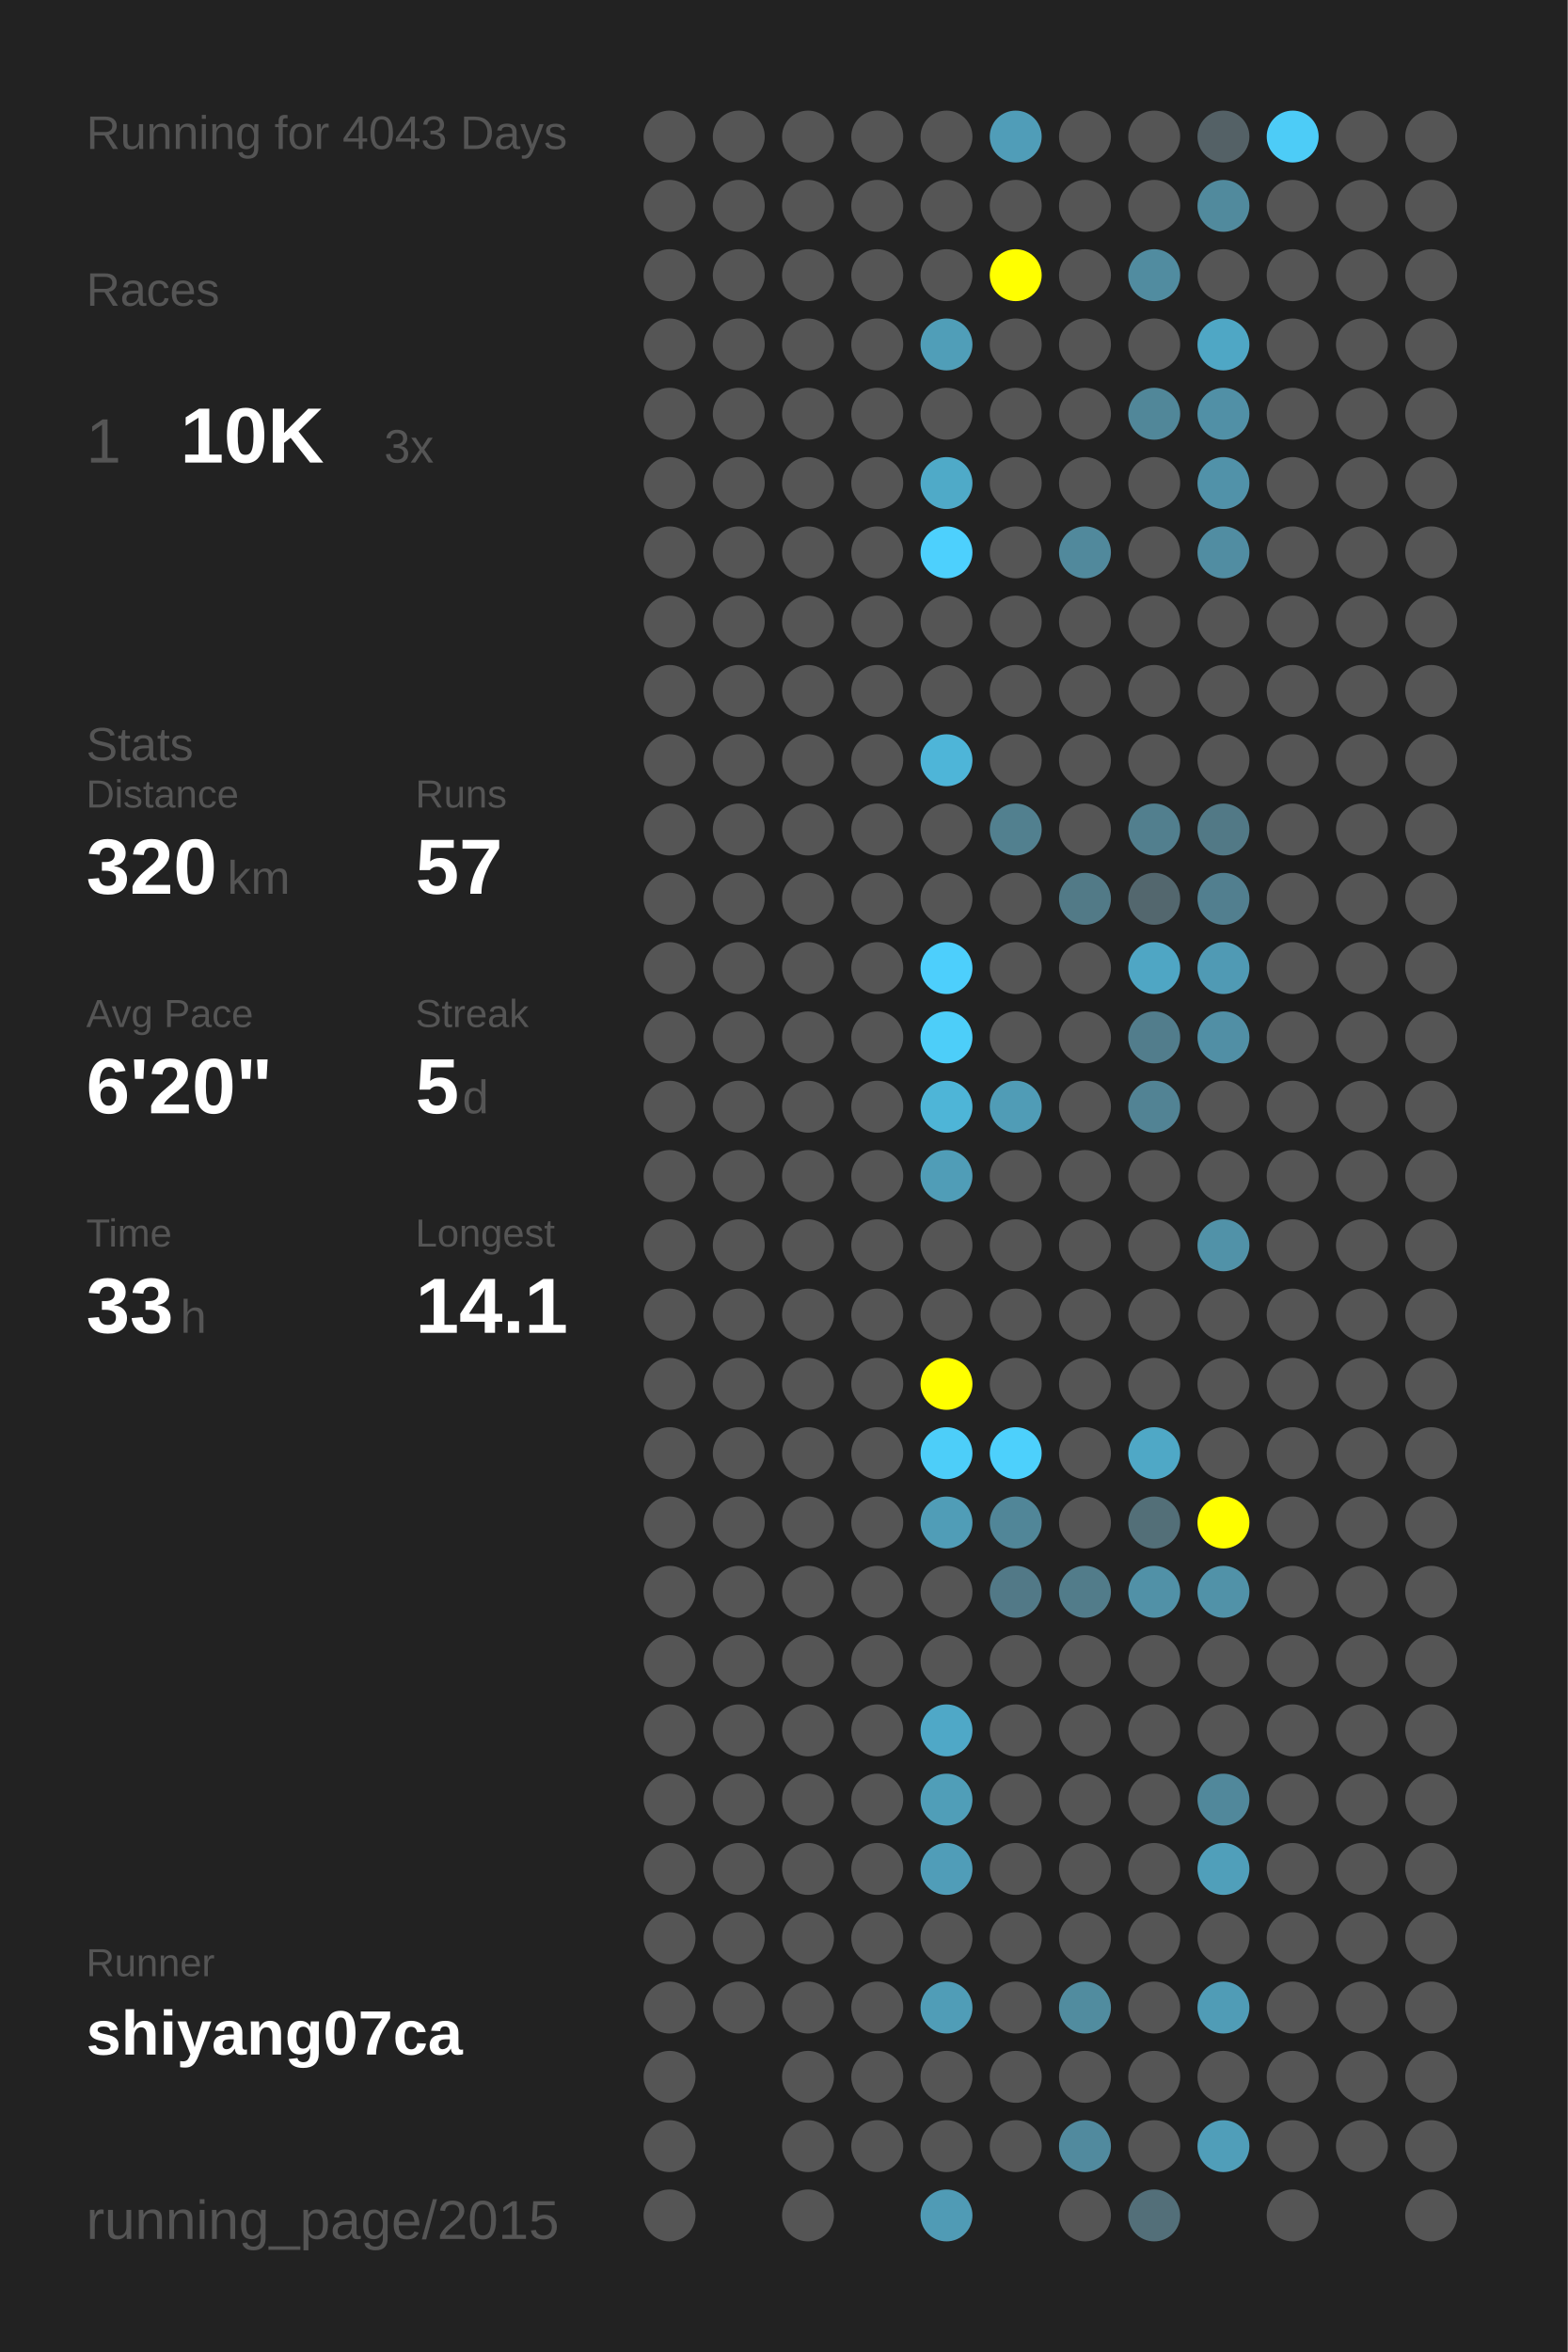
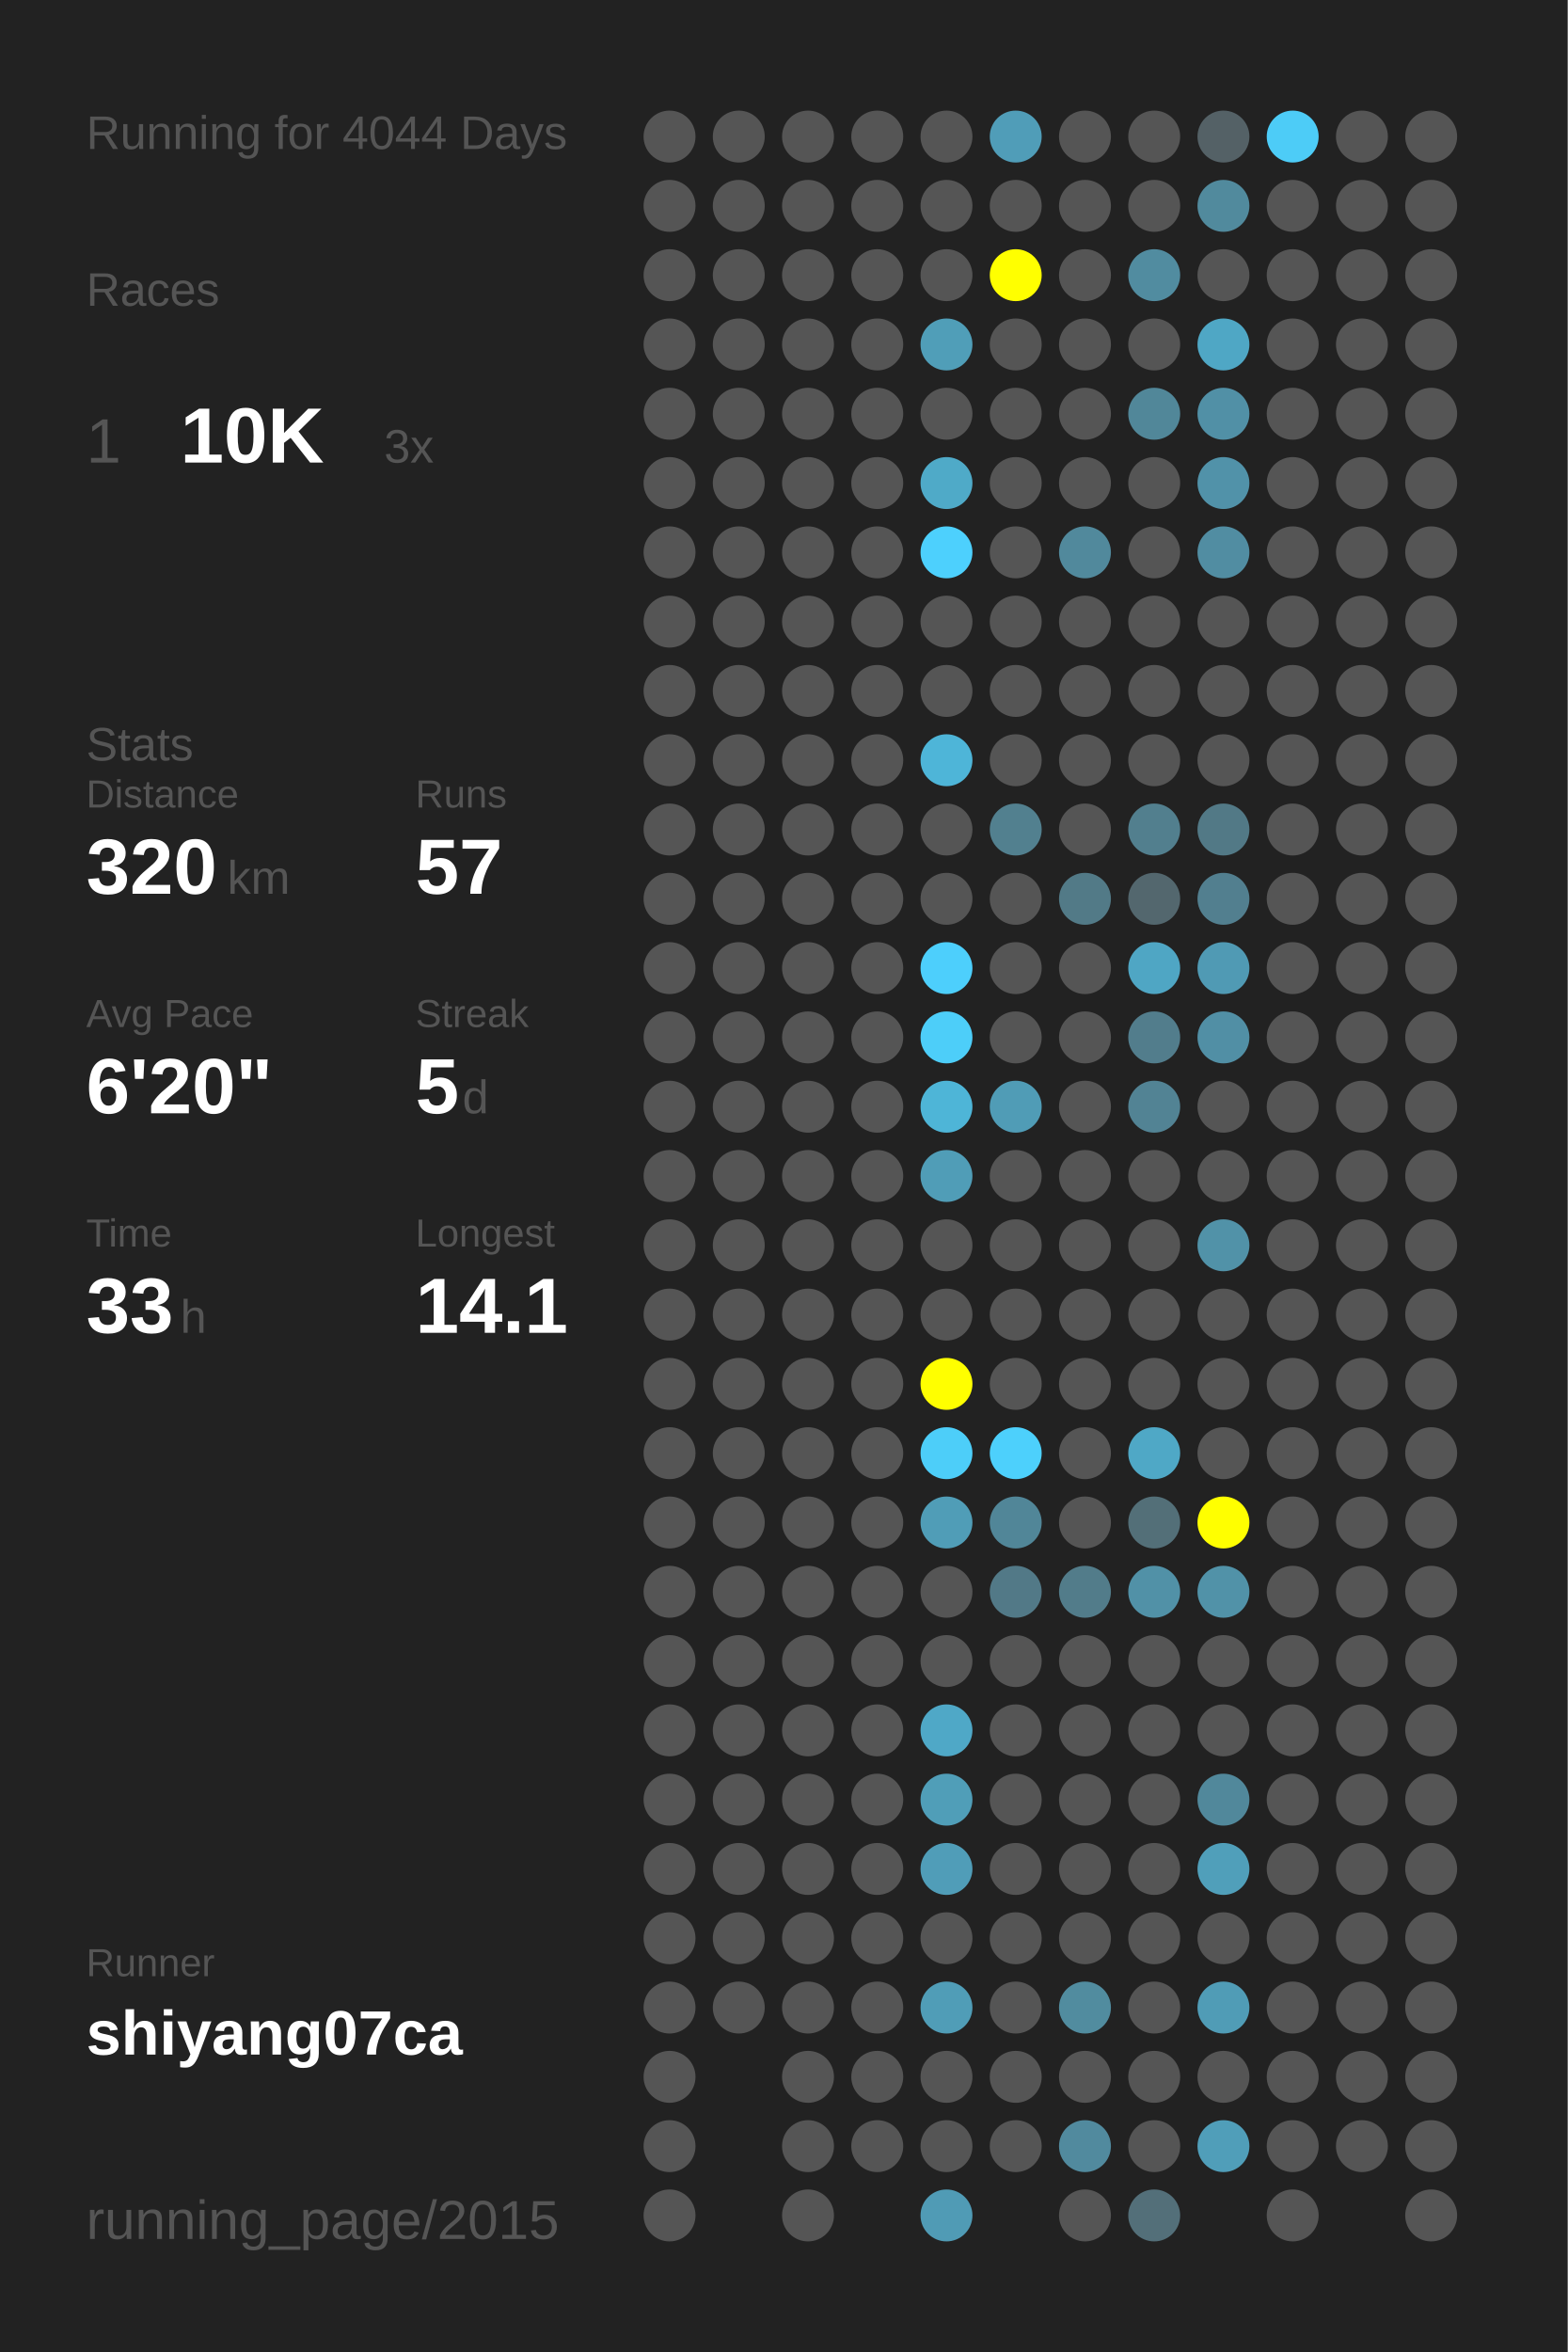
<svg xmlns="http://www.w3.org/2000/svg" baseProfile="full" height="300mm" version="1.1" viewBox="0,0,200,300" width="200mm">
  <defs />
  <rect fill="#222222" height="300" width="200" x="0" y="0" />
-   <text fill="#555555" style="font-size:6px; font-family:Arial;" x="11" y="19">Running for 4043 Days</text>
+   <text fill="#555555" style="font-size:6px; font-family:Arial;" x="11" y="19">Running for 4044 Days</text>
  <text fill="#555555" style="font-size:6px; font-family:Arial;" x="11" y="39">Races</text>
  <text fill="#555555" style="font-size:8px; font-family:Arial;" x="11" y="59">1</text>
  <text fill="#FFFFFF" style="font-size:10px; font-family:Arial; font-weight:bold;" x="23" y="59">10K</text>
  <text fill="#555555" style="font-size:6px; font-family:Arial;" x="49" y="59">3x</text>
  <text fill="#555555" style="font-size:6px; font-family:Arial;" x="11" y="97">Stats</text>
  <text fill="#555555" style="font-size:5px; font-family:Arial;" x="11" y="103">Distance</text>
  <text fill="#FFFFFF" style="font-size:10px; font-family:Arial; font-weight:bold;" x="11" y="114">320</text>
  <text fill="#555555" style="font-size:6px; font-family:Arial;" x="29" y="114">km</text>
  <text fill="#555555" style="font-size:5px; font-family:Arial;" x="53" y="103">Runs</text>
  <text fill="#FFFFFF" style="font-size:10px; font-family:Arial; font-weight:bold;" x="53" y="114">57</text>
  <text fill="#555555" style="font-size:5px; font-family:Arial;" x="11" y="131">Avg Pace</text>
  <text fill="#FFFFFF" style="font-size:10px; font-family:Arial; font-weight:bold;" x="11" y="142">6'20"</text>
  <text fill="#555555" style="font-size:5px; font-family:Arial;" x="53" y="131">Streak</text>
  <text fill="#FFFFFF" style="font-size:10px; font-family:Arial; font-weight:bold;" x="53" y="142">5</text>
  <text fill="#555555" style="font-size:6px; font-family:Arial;" x="59" y="142">d</text>
  <text fill="#555555" style="font-size:5px; font-family:Arial;" x="11" y="159">Time</text>
  <text fill="#FFFFFF" style="font-size:10px; font-family:Arial; font-weight:bold;" x="11" y="170">33</text>
  <text fill="#555555" style="font-size:6px; font-family:Arial;" x="23" y="170">h</text>
  <text fill="#555555" style="font-size:5px; font-family:Arial;" x="53" y="159">Longest</text>
  <text fill="#FFFFFF" style="font-size:10px; font-family:Arial; font-weight:bold;" x="53" y="170">14.1</text>
  <text fill="#555555" style="font-size:5px; font-family:Arial;" x="11" y="252.065">Runner</text>
  <text fill="#FFFFFF" style="font-size:8px; font-family:Arial; font-weight:bold;" x="11" y="262.065">shiyang07ca</text>
  <text fill="#555555" style="font-size:7px; font-family:Arial;" x="11" y="285.581">running_page/2015</text>
  <circle cx="85.417" cy="17.419" fill="#555555" r="3.312" />
  <circle cx="85.417" cy="26.258" fill="#555555" r="3.312" />
  <circle cx="85.417" cy="35.097" fill="#555555" r="3.312" />
  <circle cx="85.417" cy="43.935" fill="#555555" r="3.312" />
  <circle cx="85.417" cy="52.774" fill="#555555" r="3.312" />
  <circle cx="85.417" cy="61.613" fill="#555555" r="3.312" />
  <circle cx="85.417" cy="70.452" fill="#555555" r="3.312" />
  <circle cx="85.417" cy="79.29" fill="#555555" r="3.312" />
  <circle cx="85.417" cy="88.129" fill="#555555" r="3.312" />
  <circle cx="85.417" cy="96.968" fill="#555555" r="3.312" />
  <circle cx="85.417" cy="105.806" fill="#555555" r="3.312" />
  <circle cx="85.417" cy="114.645" fill="#555555" r="3.312" />
  <circle cx="85.417" cy="123.484" fill="#555555" r="3.312" />
  <circle cx="85.417" cy="132.323" fill="#555555" r="3.312" />
  <circle cx="85.417" cy="141.161" fill="#555555" r="3.312" />
  <circle cx="85.417" cy="150" fill="#555555" r="3.312" />
  <circle cx="85.417" cy="158.839" fill="#555555" r="3.312" />
  <circle cx="85.417" cy="167.677" fill="#555555" r="3.312" />
  <circle cx="85.417" cy="176.516" fill="#555555" r="3.312" />
  <circle cx="85.417" cy="185.355" fill="#555555" r="3.312" />
  <circle cx="85.417" cy="194.194" fill="#555555" r="3.312" />
  <circle cx="85.417" cy="203.032" fill="#555555" r="3.312" />
  <circle cx="85.417" cy="211.871" fill="#555555" r="3.312" />
  <circle cx="85.417" cy="220.71" fill="#555555" r="3.312" />
  <circle cx="85.417" cy="229.548" fill="#555555" r="3.312" />
  <circle cx="85.417" cy="238.387" fill="#555555" r="3.312" />
  <circle cx="85.417" cy="247.226" fill="#555555" r="3.312" />
  <circle cx="85.417" cy="256.065" fill="#555555" r="3.312" />
  <circle cx="85.417" cy="264.903" fill="#555555" r="3.312" />
  <circle cx="85.417" cy="273.742" fill="#555555" r="3.312" />
  <circle cx="85.417" cy="282.581" fill="#555555" r="3.312" />
  <circle cx="94.25" cy="17.419" fill="#555555" r="3.312" />
  <circle cx="94.25" cy="26.258" fill="#555555" r="3.312" />
  <circle cx="94.25" cy="35.097" fill="#555555" r="3.312" />
  <circle cx="94.25" cy="43.935" fill="#555555" r="3.312" />
  <circle cx="94.25" cy="52.774" fill="#555555" r="3.312" />
  <circle cx="94.25" cy="61.613" fill="#555555" r="3.312" />
  <circle cx="94.25" cy="70.452" fill="#555555" r="3.312" />
  <circle cx="94.25" cy="79.29" fill="#555555" r="3.312" />
  <circle cx="94.25" cy="88.129" fill="#555555" r="3.312" />
  <circle cx="94.25" cy="96.968" fill="#555555" r="3.312" />
  <circle cx="94.25" cy="105.806" fill="#555555" r="3.312" />
  <circle cx="94.25" cy="114.645" fill="#555555" r="3.312" />
  <circle cx="94.25" cy="123.484" fill="#555555" r="3.312" />
  <circle cx="94.25" cy="132.323" fill="#555555" r="3.312" />
  <circle cx="94.25" cy="141.161" fill="#555555" r="3.312" />
  <circle cx="94.25" cy="150" fill="#555555" r="3.312" />
  <circle cx="94.25" cy="158.839" fill="#555555" r="3.312" />
  <circle cx="94.25" cy="167.677" fill="#555555" r="3.312" />
  <circle cx="94.25" cy="176.516" fill="#555555" r="3.312" />
  <circle cx="94.25" cy="185.355" fill="#555555" r="3.312" />
  <circle cx="94.25" cy="194.194" fill="#555555" r="3.312" />
  <circle cx="94.25" cy="203.032" fill="#555555" r="3.312" />
  <circle cx="94.25" cy="211.871" fill="#555555" r="3.312" />
  <circle cx="94.25" cy="220.71" fill="#555555" r="3.312" />
  <circle cx="94.25" cy="229.548" fill="#555555" r="3.312" />
  <circle cx="94.25" cy="238.387" fill="#555555" r="3.312" />
  <circle cx="94.25" cy="247.226" fill="#555555" r="3.312" />
  <circle cx="94.25" cy="256.065" fill="#555555" r="3.312" />
  <circle cx="103.083" cy="17.419" fill="#555555" r="3.312" />
  <circle cx="103.083" cy="26.258" fill="#555555" r="3.312" />
  <circle cx="103.083" cy="35.097" fill="#555555" r="3.312" />
  <circle cx="103.083" cy="43.935" fill="#555555" r="3.312" />
  <circle cx="103.083" cy="52.774" fill="#555555" r="3.312" />
  <circle cx="103.083" cy="61.613" fill="#555555" r="3.312" />
  <circle cx="103.083" cy="70.452" fill="#555555" r="3.312" />
  <circle cx="103.083" cy="79.29" fill="#555555" r="3.312" />
  <circle cx="103.083" cy="88.129" fill="#555555" r="3.312" />
  <circle cx="103.083" cy="96.968" fill="#555555" r="3.312" />
  <circle cx="103.083" cy="105.806" fill="#555555" r="3.312" />
  <circle cx="103.083" cy="114.645" fill="#555555" r="3.312" />
  <circle cx="103.083" cy="123.484" fill="#555555" r="3.312" />
  <circle cx="103.083" cy="132.323" fill="#555555" r="3.312" />
  <circle cx="103.083" cy="141.161" fill="#555555" r="3.312" />
  <circle cx="103.083" cy="150" fill="#555555" r="3.312" />
  <circle cx="103.083" cy="158.839" fill="#555555" r="3.312" />
  <circle cx="103.083" cy="167.677" fill="#555555" r="3.312" />
  <circle cx="103.083" cy="176.516" fill="#555555" r="3.312" />
  <circle cx="103.083" cy="185.355" fill="#555555" r="3.312" />
  <circle cx="103.083" cy="194.194" fill="#555555" r="3.312" />
  <circle cx="103.083" cy="203.032" fill="#555555" r="3.312" />
  <circle cx="103.083" cy="211.871" fill="#555555" r="3.312" />
  <circle cx="103.083" cy="220.71" fill="#555555" r="3.312" />
  <circle cx="103.083" cy="229.548" fill="#555555" r="3.312" />
  <circle cx="103.083" cy="238.387" fill="#555555" r="3.312" />
  <circle cx="103.083" cy="247.226" fill="#555555" r="3.312" />
  <circle cx="103.083" cy="256.065" fill="#555555" r="3.312" />
  <circle cx="103.083" cy="264.903" fill="#555555" r="3.312" />
  <circle cx="103.083" cy="273.742" fill="#555555" r="3.312" />
  <circle cx="103.083" cy="282.581" fill="#555555" r="3.312" />
  <circle cx="111.917" cy="17.419" fill="#555555" r="3.312" />
  <circle cx="111.917" cy="26.258" fill="#555555" r="3.312" />
  <circle cx="111.917" cy="35.097" fill="#555555" r="3.312" />
  <circle cx="111.917" cy="43.935" fill="#555555" r="3.312" />
  <circle cx="111.917" cy="52.774" fill="#555555" r="3.312" />
  <circle cx="111.917" cy="61.613" fill="#555555" r="3.312" />
  <circle cx="111.917" cy="70.452" fill="#555555" r="3.312" />
  <circle cx="111.917" cy="79.29" fill="#555555" r="3.312" />
  <circle cx="111.917" cy="88.129" fill="#555555" r="3.312" />
  <circle cx="111.917" cy="96.968" fill="#555555" r="3.312" />
  <circle cx="111.917" cy="105.806" fill="#555555" r="3.312" />
  <circle cx="111.917" cy="114.645" fill="#555555" r="3.312" />
  <circle cx="111.917" cy="123.484" fill="#555555" r="3.312" />
  <circle cx="111.917" cy="132.323" fill="#555555" r="3.312" />
  <circle cx="111.917" cy="141.161" fill="#555555" r="3.312" />
  <circle cx="111.917" cy="150" fill="#555555" r="3.312" />
  <circle cx="111.917" cy="158.839" fill="#555555" r="3.312" />
  <circle cx="111.917" cy="167.677" fill="#555555" r="3.312" />
  <circle cx="111.917" cy="176.516" fill="#555555" r="3.312" />
  <circle cx="111.917" cy="185.355" fill="#555555" r="3.312" />
  <circle cx="111.917" cy="194.194" fill="#555555" r="3.312" />
  <circle cx="111.917" cy="203.032" fill="#555555" r="3.312" />
  <circle cx="111.917" cy="211.871" fill="#555555" r="3.312" />
  <circle cx="111.917" cy="220.71" fill="#555555" r="3.312" />
  <circle cx="111.917" cy="229.548" fill="#555555" r="3.312" />
  <circle cx="111.917" cy="238.387" fill="#555555" r="3.312" />
  <circle cx="111.917" cy="247.226" fill="#555555" r="3.312" />
  <circle cx="111.917" cy="256.065" fill="#555555" r="3.312" />
  <circle cx="111.917" cy="264.903" fill="#555555" r="3.312" />
  <circle cx="111.917" cy="273.742" fill="#555555" r="3.312" />
  <circle cx="120.75" cy="17.419" fill="#555555" r="3.312" />
  <circle cx="120.75" cy="26.258" fill="#555555" r="3.312" />
  <circle cx="120.75" cy="35.097" fill="#555555" r="3.312" />
  <circle cx="120.75" cy="43.935" fill="#509eb8" r="3.312" />
  <circle cx="120.75" cy="52.774" fill="#555555" r="3.312" />
  <circle cx="120.75" cy="61.613" fill="#4faac8" r="3.312" />
  <circle cx="120.75" cy="70.452" fill="#4dd0fd" r="3.312" />
  <circle cx="120.75" cy="79.29" fill="#555555" r="3.312" />
  <circle cx="120.75" cy="88.129" fill="#555555" r="3.312" />
  <circle cx="120.75" cy="96.968" fill="#4eb5d8" r="3.312" />
  <circle cx="120.75" cy="105.806" fill="#555555" r="3.312" />
  <circle cx="120.75" cy="114.645" fill="#555555" r="3.312" />
  <circle cx="120.75" cy="123.484" fill="#4dcffc" r="3.312" />
  <circle cx="120.75" cy="132.323" fill="#4dcef9" r="3.312" />
  <circle cx="120.75" cy="141.161" fill="#4eb5d7" r="3.312" />
  <circle cx="120.75" cy="150" fill="#509db7" r="3.312" />
  <circle cx="120.75" cy="158.839" fill="#555555" r="3.312" />
  <circle cx="120.75" cy="167.677" fill="#555555" r="3.312" />
  <circle cx="120.75" cy="176.516" fill="#FFFF00" r="3.312" />
  <circle cx="120.75" cy="185.355" fill="#4dcef9" r="3.312" />
  <circle cx="120.75" cy="194.194" fill="#509db7" r="3.312" />
  <circle cx="120.75" cy="203.032" fill="#555555" r="3.312" />
  <circle cx="120.75" cy="211.871" fill="#555555" r="3.312" />
  <circle cx="120.75" cy="220.71" fill="#4fa8c7" r="3.312" />
  <circle cx="120.75" cy="229.548" fill="#509eb8" r="3.312" />
  <circle cx="120.75" cy="238.387" fill="#509db8" r="3.312" />
  <circle cx="120.75" cy="247.226" fill="#555555" r="3.312" />
  <circle cx="120.75" cy="256.065" fill="#509db7" r="3.312" />
  <circle cx="120.75" cy="264.903" fill="#555555" r="3.312" />
  <circle cx="120.75" cy="273.742" fill="#555555" r="3.312" />
  <circle cx="120.75" cy="282.581" fill="#509bb5" r="3.312" />
  <circle cx="129.583" cy="17.419" fill="#509db8" r="3.312" />
  <circle cx="129.583" cy="26.258" fill="#555555" r="3.312" />
  <circle cx="129.583" cy="35.097" fill="#FFFF00" r="3.312" />
  <circle cx="129.583" cy="43.935" fill="#555555" r="3.312" />
  <circle cx="129.583" cy="52.774" fill="#555555" r="3.312" />
  <circle cx="129.583" cy="61.613" fill="#555555" r="3.312" />
  <circle cx="129.583" cy="70.452" fill="#555555" r="3.312" />
  <circle cx="129.583" cy="79.29" fill="#555555" r="3.312" />
  <circle cx="129.583" cy="88.129" fill="#555555" r="3.312" />
  <circle cx="129.583" cy="96.968" fill="#555555" r="3.312" />
  <circle cx="129.583" cy="105.806" fill="#52808f" r="3.312" />
  <circle cx="129.583" cy="114.645" fill="#555555" r="3.312" />
  <circle cx="129.583" cy="123.484" fill="#555555" r="3.312" />
  <circle cx="129.583" cy="132.323" fill="#555555" r="3.312" />
  <circle cx="129.583" cy="141.161" fill="#509cb6" r="3.312" />
  <circle cx="129.583" cy="150" fill="#555555" r="3.312" />
  <circle cx="129.583" cy="158.839" fill="#555555" r="3.312" />
  <circle cx="129.583" cy="167.677" fill="#555555" r="3.312" />
  <circle cx="129.583" cy="176.516" fill="#555555" r="3.312" />
  <circle cx="129.583" cy="185.355" fill="#4dd0fc" r="3.312" />
  <circle cx="129.583" cy="194.194" fill="#518698" r="3.312" />
  <circle cx="129.583" cy="203.032" fill="#527987" r="3.312" />
  <circle cx="129.583" cy="211.871" fill="#555555" r="3.312" />
  <circle cx="129.583" cy="220.71" fill="#555555" r="3.312" />
  <circle cx="129.583" cy="229.548" fill="#555555" r="3.312" />
  <circle cx="129.583" cy="238.387" fill="#555555" r="3.312" />
  <circle cx="129.583" cy="247.226" fill="#555555" r="3.312" />
  <circle cx="129.583" cy="256.065" fill="#555555" r="3.312" />
  <circle cx="129.583" cy="264.903" fill="#555555" r="3.312" />
  <circle cx="129.583" cy="273.742" fill="#555555" r="3.312" />
  <circle cx="138.417" cy="17.419" fill="#555555" r="3.312" />
  <circle cx="138.417" cy="26.258" fill="#555555" r="3.312" />
  <circle cx="138.417" cy="35.097" fill="#555555" r="3.312" />
  <circle cx="138.417" cy="43.935" fill="#555555" r="3.312" />
  <circle cx="138.417" cy="52.774" fill="#555555" r="3.312" />
  <circle cx="138.417" cy="61.613" fill="#555555" r="3.312" />
  <circle cx="138.417" cy="70.452" fill="#51899c" r="3.312" />
  <circle cx="138.417" cy="79.29" fill="#555555" r="3.312" />
  <circle cx="138.417" cy="88.129" fill="#555555" r="3.312" />
  <circle cx="138.417" cy="96.968" fill="#555555" r="3.312" />
  <circle cx="138.417" cy="105.806" fill="#555555" r="3.312" />
  <circle cx="138.417" cy="114.645" fill="#527a87" r="3.312" />
  <circle cx="138.417" cy="123.484" fill="#555555" r="3.312" />
  <circle cx="138.417" cy="132.323" fill="#555555" r="3.312" />
  <circle cx="138.417" cy="141.161" fill="#555555" r="3.312" />
  <circle cx="138.417" cy="150" fill="#555555" r="3.312" />
  <circle cx="138.417" cy="158.839" fill="#555555" r="3.312" />
  <circle cx="138.417" cy="167.677" fill="#555555" r="3.312" />
  <circle cx="138.417" cy="176.516" fill="#555555" r="3.312" />
  <circle cx="138.417" cy="185.355" fill="#555555" r="3.312" />
  <circle cx="138.417" cy="194.194" fill="#555555" r="3.312" />
  <circle cx="138.417" cy="203.032" fill="#527c8a" r="3.312" />
  <circle cx="138.417" cy="211.871" fill="#555555" r="3.312" />
  <circle cx="138.417" cy="220.71" fill="#555555" r="3.312" />
  <circle cx="138.417" cy="229.548" fill="#555555" r="3.312" />
  <circle cx="138.417" cy="238.387" fill="#555555" r="3.312" />
  <circle cx="138.417" cy="247.226" fill="#555555" r="3.312" />
  <circle cx="138.417" cy="256.065" fill="#518c9f" r="3.312" />
  <circle cx="138.417" cy="264.903" fill="#555555" r="3.312" />
  <circle cx="138.417" cy="273.742" fill="#518a9e" r="3.312" />
  <circle cx="138.417" cy="282.581" fill="#555555" r="3.312" />
  <circle cx="147.25" cy="17.419" fill="#555555" r="3.312" />
  <circle cx="147.25" cy="26.258" fill="#555555" r="3.312" />
  <circle cx="147.25" cy="35.097" fill="#518ca0" r="3.312" />
  <circle cx="147.25" cy="43.935" fill="#555555" r="3.312" />
  <circle cx="147.25" cy="52.774" fill="#518799" r="3.312" />
  <circle cx="147.25" cy="61.613" fill="#555555" r="3.312" />
  <circle cx="147.25" cy="70.452" fill="#555555" r="3.312" />
  <circle cx="147.25" cy="79.29" fill="#555555" r="3.312" />
  <circle cx="147.25" cy="88.129" fill="#555555" r="3.312" />
  <circle cx="147.25" cy="96.968" fill="#555555" r="3.312" />
  <circle cx="147.25" cy="105.806" fill="#527f8e" r="3.312" />
  <circle cx="147.25" cy="114.645" fill="#53676e" r="3.312" />
  <circle cx="147.25" cy="123.484" fill="#4fa6c4" r="3.312" />
  <circle cx="147.25" cy="132.323" fill="#527d8c" r="3.312" />
  <circle cx="147.25" cy="141.161" fill="#528394" r="3.312" />
  <circle cx="147.25" cy="150" fill="#555555" r="3.312" />
  <circle cx="147.25" cy="158.839" fill="#555555" r="3.312" />
  <circle cx="147.25" cy="167.677" fill="#555555" r="3.312" />
  <circle cx="147.25" cy="176.516" fill="#555555" r="3.312" />
  <circle cx="147.25" cy="185.355" fill="#4fa8c6" r="3.312" />
  <circle cx="147.25" cy="194.194" fill="#536f78" r="3.312" />
  <circle cx="147.25" cy="203.032" fill="#5191a7" r="3.312" />
  <circle cx="147.25" cy="211.871" fill="#555555" r="3.312" />
  <circle cx="147.25" cy="220.71" fill="#555555" r="3.312" />
  <circle cx="147.25" cy="229.548" fill="#555555" r="3.312" />
  <circle cx="147.25" cy="238.387" fill="#555555" r="3.312" />
  <circle cx="147.25" cy="247.226" fill="#555555" r="3.312" />
  <circle cx="147.25" cy="256.065" fill="#555555" r="3.312" />
  <circle cx="147.25" cy="264.903" fill="#555555" r="3.312" />
  <circle cx="147.25" cy="273.742" fill="#555555" r="3.312" />
  <circle cx="147.25" cy="282.581" fill="#536f79" r="3.312" />
  <circle cx="156.083" cy="17.419" fill="#546166" r="3.312" />
  <circle cx="156.083" cy="26.258" fill="#518a9d" r="3.312" />
  <circle cx="156.083" cy="35.097" fill="#555555" r="3.312" />
  <circle cx="156.083" cy="43.935" fill="#4fa7c5" r="3.312" />
  <circle cx="156.083" cy="52.774" fill="#5190a6" r="3.312" />
  <circle cx="156.083" cy="61.613" fill="#5192a9" r="3.312" />
  <circle cx="156.083" cy="70.452" fill="#518da2" r="3.312" />
  <circle cx="156.083" cy="79.29" fill="#555555" r="3.312" />
  <circle cx="156.083" cy="88.129" fill="#555555" r="3.312" />
  <circle cx="156.083" cy="96.968" fill="#555555" r="3.312" />
  <circle cx="156.083" cy="105.806" fill="#527986" r="3.312" />
  <circle cx="156.083" cy="114.645" fill="#527f8f" r="3.312" />
  <circle cx="156.083" cy="123.484" fill="#509ab4" r="3.312" />
  <circle cx="156.083" cy="132.323" fill="#518fa5" r="3.312" />
  <circle cx="156.083" cy="141.161" fill="#555555" r="3.312" />
  <circle cx="156.083" cy="150" fill="#555555" r="3.312" />
  <circle cx="156.083" cy="158.839" fill="#5192a8" r="3.312" />
  <circle cx="156.083" cy="167.677" fill="#555555" r="3.312" />
  <circle cx="156.083" cy="176.516" fill="#555555" r="3.312" />
  <circle cx="156.083" cy="185.355" fill="#555555" r="3.312" />
  <circle cx="156.083" cy="194.194" fill="#FFFF00" r="3.312" />
  <circle cx="156.083" cy="203.032" fill="#5192a8" r="3.312" />
  <circle cx="156.083" cy="211.871" fill="#555555" r="3.312" />
  <circle cx="156.083" cy="220.71" fill="#555555" r="3.312" />
  <circle cx="156.083" cy="229.548" fill="#51889b" r="3.312" />
  <circle cx="156.083" cy="238.387" fill="#509fba" r="3.312" />
  <circle cx="156.083" cy="247.226" fill="#555555" r="3.312" />
  <circle cx="156.083" cy="256.065" fill="#509cb6" r="3.312" />
  <circle cx="156.083" cy="264.903" fill="#555555" r="3.312" />
  <circle cx="156.083" cy="273.742" fill="#509eb9" r="3.312" />
  <circle cx="164.917" cy="17.419" fill="#4dccf7" r="3.312" />
  <circle cx="164.917" cy="26.258" fill="#555555" r="3.312" />
  <circle cx="164.917" cy="35.097" fill="#555555" r="3.312" />
  <circle cx="164.917" cy="43.935" fill="#555555" r="3.312" />
  <circle cx="164.917" cy="52.774" fill="#555555" r="3.312" />
  <circle cx="164.917" cy="61.613" fill="#555555" r="3.312" />
  <circle cx="164.917" cy="70.452" fill="#555555" r="3.312" />
  <circle cx="164.917" cy="79.29" fill="#555555" r="3.312" />
  <circle cx="164.917" cy="88.129" fill="#555555" r="3.312" />
  <circle cx="164.917" cy="96.968" fill="#555555" r="3.312" />
  <circle cx="164.917" cy="105.806" fill="#555555" r="3.312" />
  <circle cx="164.917" cy="114.645" fill="#555555" r="3.312" />
  <circle cx="164.917" cy="123.484" fill="#555555" r="3.312" />
  <circle cx="164.917" cy="132.323" fill="#555555" r="3.312" />
  <circle cx="164.917" cy="141.161" fill="#555555" r="3.312" />
  <circle cx="164.917" cy="150" fill="#555555" r="3.312" />
  <circle cx="164.917" cy="158.839" fill="#555555" r="3.312" />
  <circle cx="164.917" cy="167.677" fill="#555555" r="3.312" />
  <circle cx="164.917" cy="176.516" fill="#555555" r="3.312" />
  <circle cx="164.917" cy="185.355" fill="#555555" r="3.312" />
  <circle cx="164.917" cy="194.194" fill="#555555" r="3.312" />
  <circle cx="164.917" cy="203.032" fill="#555555" r="3.312" />
  <circle cx="164.917" cy="211.871" fill="#555555" r="3.312" />
  <circle cx="164.917" cy="220.71" fill="#555555" r="3.312" />
  <circle cx="164.917" cy="229.548" fill="#555555" r="3.312" />
  <circle cx="164.917" cy="238.387" fill="#555555" r="3.312" />
  <circle cx="164.917" cy="247.226" fill="#555555" r="3.312" />
  <circle cx="164.917" cy="256.065" fill="#555555" r="3.312" />
  <circle cx="164.917" cy="264.903" fill="#555555" r="3.312" />
  <circle cx="164.917" cy="273.742" fill="#555555" r="3.312" />
  <circle cx="164.917" cy="282.581" fill="#555555" r="3.312" />
  <circle cx="173.75" cy="17.419" fill="#555555" r="3.312" />
  <circle cx="173.75" cy="26.258" fill="#555555" r="3.312" />
  <circle cx="173.75" cy="35.097" fill="#555555" r="3.312" />
  <circle cx="173.75" cy="43.935" fill="#555555" r="3.312" />
  <circle cx="173.75" cy="52.774" fill="#555555" r="3.312" />
  <circle cx="173.75" cy="61.613" fill="#555555" r="3.312" />
  <circle cx="173.75" cy="70.452" fill="#555555" r="3.312" />
  <circle cx="173.75" cy="79.29" fill="#555555" r="3.312" />
  <circle cx="173.75" cy="88.129" fill="#555555" r="3.312" />
  <circle cx="173.75" cy="96.968" fill="#555555" r="3.312" />
  <circle cx="173.75" cy="105.806" fill="#555555" r="3.312" />
  <circle cx="173.75" cy="114.645" fill="#555555" r="3.312" />
  <circle cx="173.75" cy="123.484" fill="#555555" r="3.312" />
  <circle cx="173.75" cy="132.323" fill="#555555" r="3.312" />
  <circle cx="173.75" cy="141.161" fill="#555555" r="3.312" />
  <circle cx="173.75" cy="150" fill="#555555" r="3.312" />
  <circle cx="173.75" cy="158.839" fill="#555555" r="3.312" />
  <circle cx="173.75" cy="167.677" fill="#555555" r="3.312" />
  <circle cx="173.75" cy="176.516" fill="#555555" r="3.312" />
  <circle cx="173.75" cy="185.355" fill="#555555" r="3.312" />
  <circle cx="173.75" cy="194.194" fill="#555555" r="3.312" />
  <circle cx="173.75" cy="203.032" fill="#555555" r="3.312" />
  <circle cx="173.75" cy="211.871" fill="#555555" r="3.312" />
  <circle cx="173.75" cy="220.71" fill="#555555" r="3.312" />
  <circle cx="173.75" cy="229.548" fill="#555555" r="3.312" />
  <circle cx="173.75" cy="238.387" fill="#555555" r="3.312" />
  <circle cx="173.75" cy="247.226" fill="#555555" r="3.312" />
  <circle cx="173.75" cy="256.065" fill="#555555" r="3.312" />
  <circle cx="173.75" cy="264.903" fill="#555555" r="3.312" />
  <circle cx="173.75" cy="273.742" fill="#555555" r="3.312" />
  <circle cx="182.583" cy="17.419" fill="#555555" r="3.312" />
  <circle cx="182.583" cy="26.258" fill="#555555" r="3.312" />
  <circle cx="182.583" cy="35.097" fill="#555555" r="3.312" />
  <circle cx="182.583" cy="43.935" fill="#555555" r="3.312" />
  <circle cx="182.583" cy="52.774" fill="#555555" r="3.312" />
  <circle cx="182.583" cy="61.613" fill="#555555" r="3.312" />
  <circle cx="182.583" cy="70.452" fill="#555555" r="3.312" />
  <circle cx="182.583" cy="79.29" fill="#555555" r="3.312" />
  <circle cx="182.583" cy="88.129" fill="#555555" r="3.312" />
  <circle cx="182.583" cy="96.968" fill="#555555" r="3.312" />
  <circle cx="182.583" cy="105.806" fill="#555555" r="3.312" />
  <circle cx="182.583" cy="114.645" fill="#555555" r="3.312" />
  <circle cx="182.583" cy="123.484" fill="#555555" r="3.312" />
  <circle cx="182.583" cy="132.323" fill="#555555" r="3.312" />
  <circle cx="182.583" cy="141.161" fill="#555555" r="3.312" />
  <circle cx="182.583" cy="150" fill="#555555" r="3.312" />
  <circle cx="182.583" cy="158.839" fill="#555555" r="3.312" />
  <circle cx="182.583" cy="167.677" fill="#555555" r="3.312" />
  <circle cx="182.583" cy="176.516" fill="#555555" r="3.312" />
  <circle cx="182.583" cy="185.355" fill="#555555" r="3.312" />
  <circle cx="182.583" cy="194.194" fill="#555555" r="3.312" />
  <circle cx="182.583" cy="203.032" fill="#555555" r="3.312" />
  <circle cx="182.583" cy="211.871" fill="#555555" r="3.312" />
  <circle cx="182.583" cy="220.71" fill="#555555" r="3.312" />
  <circle cx="182.583" cy="229.548" fill="#555555" r="3.312" />
  <circle cx="182.583" cy="238.387" fill="#555555" r="3.312" />
  <circle cx="182.583" cy="247.226" fill="#555555" r="3.312" />
  <circle cx="182.583" cy="256.065" fill="#555555" r="3.312" />
  <circle cx="182.583" cy="264.903" fill="#555555" r="3.312" />
  <circle cx="182.583" cy="273.742" fill="#555555" r="3.312" />
  <circle cx="182.583" cy="282.581" fill="#555555" r="3.312" />
</svg>
